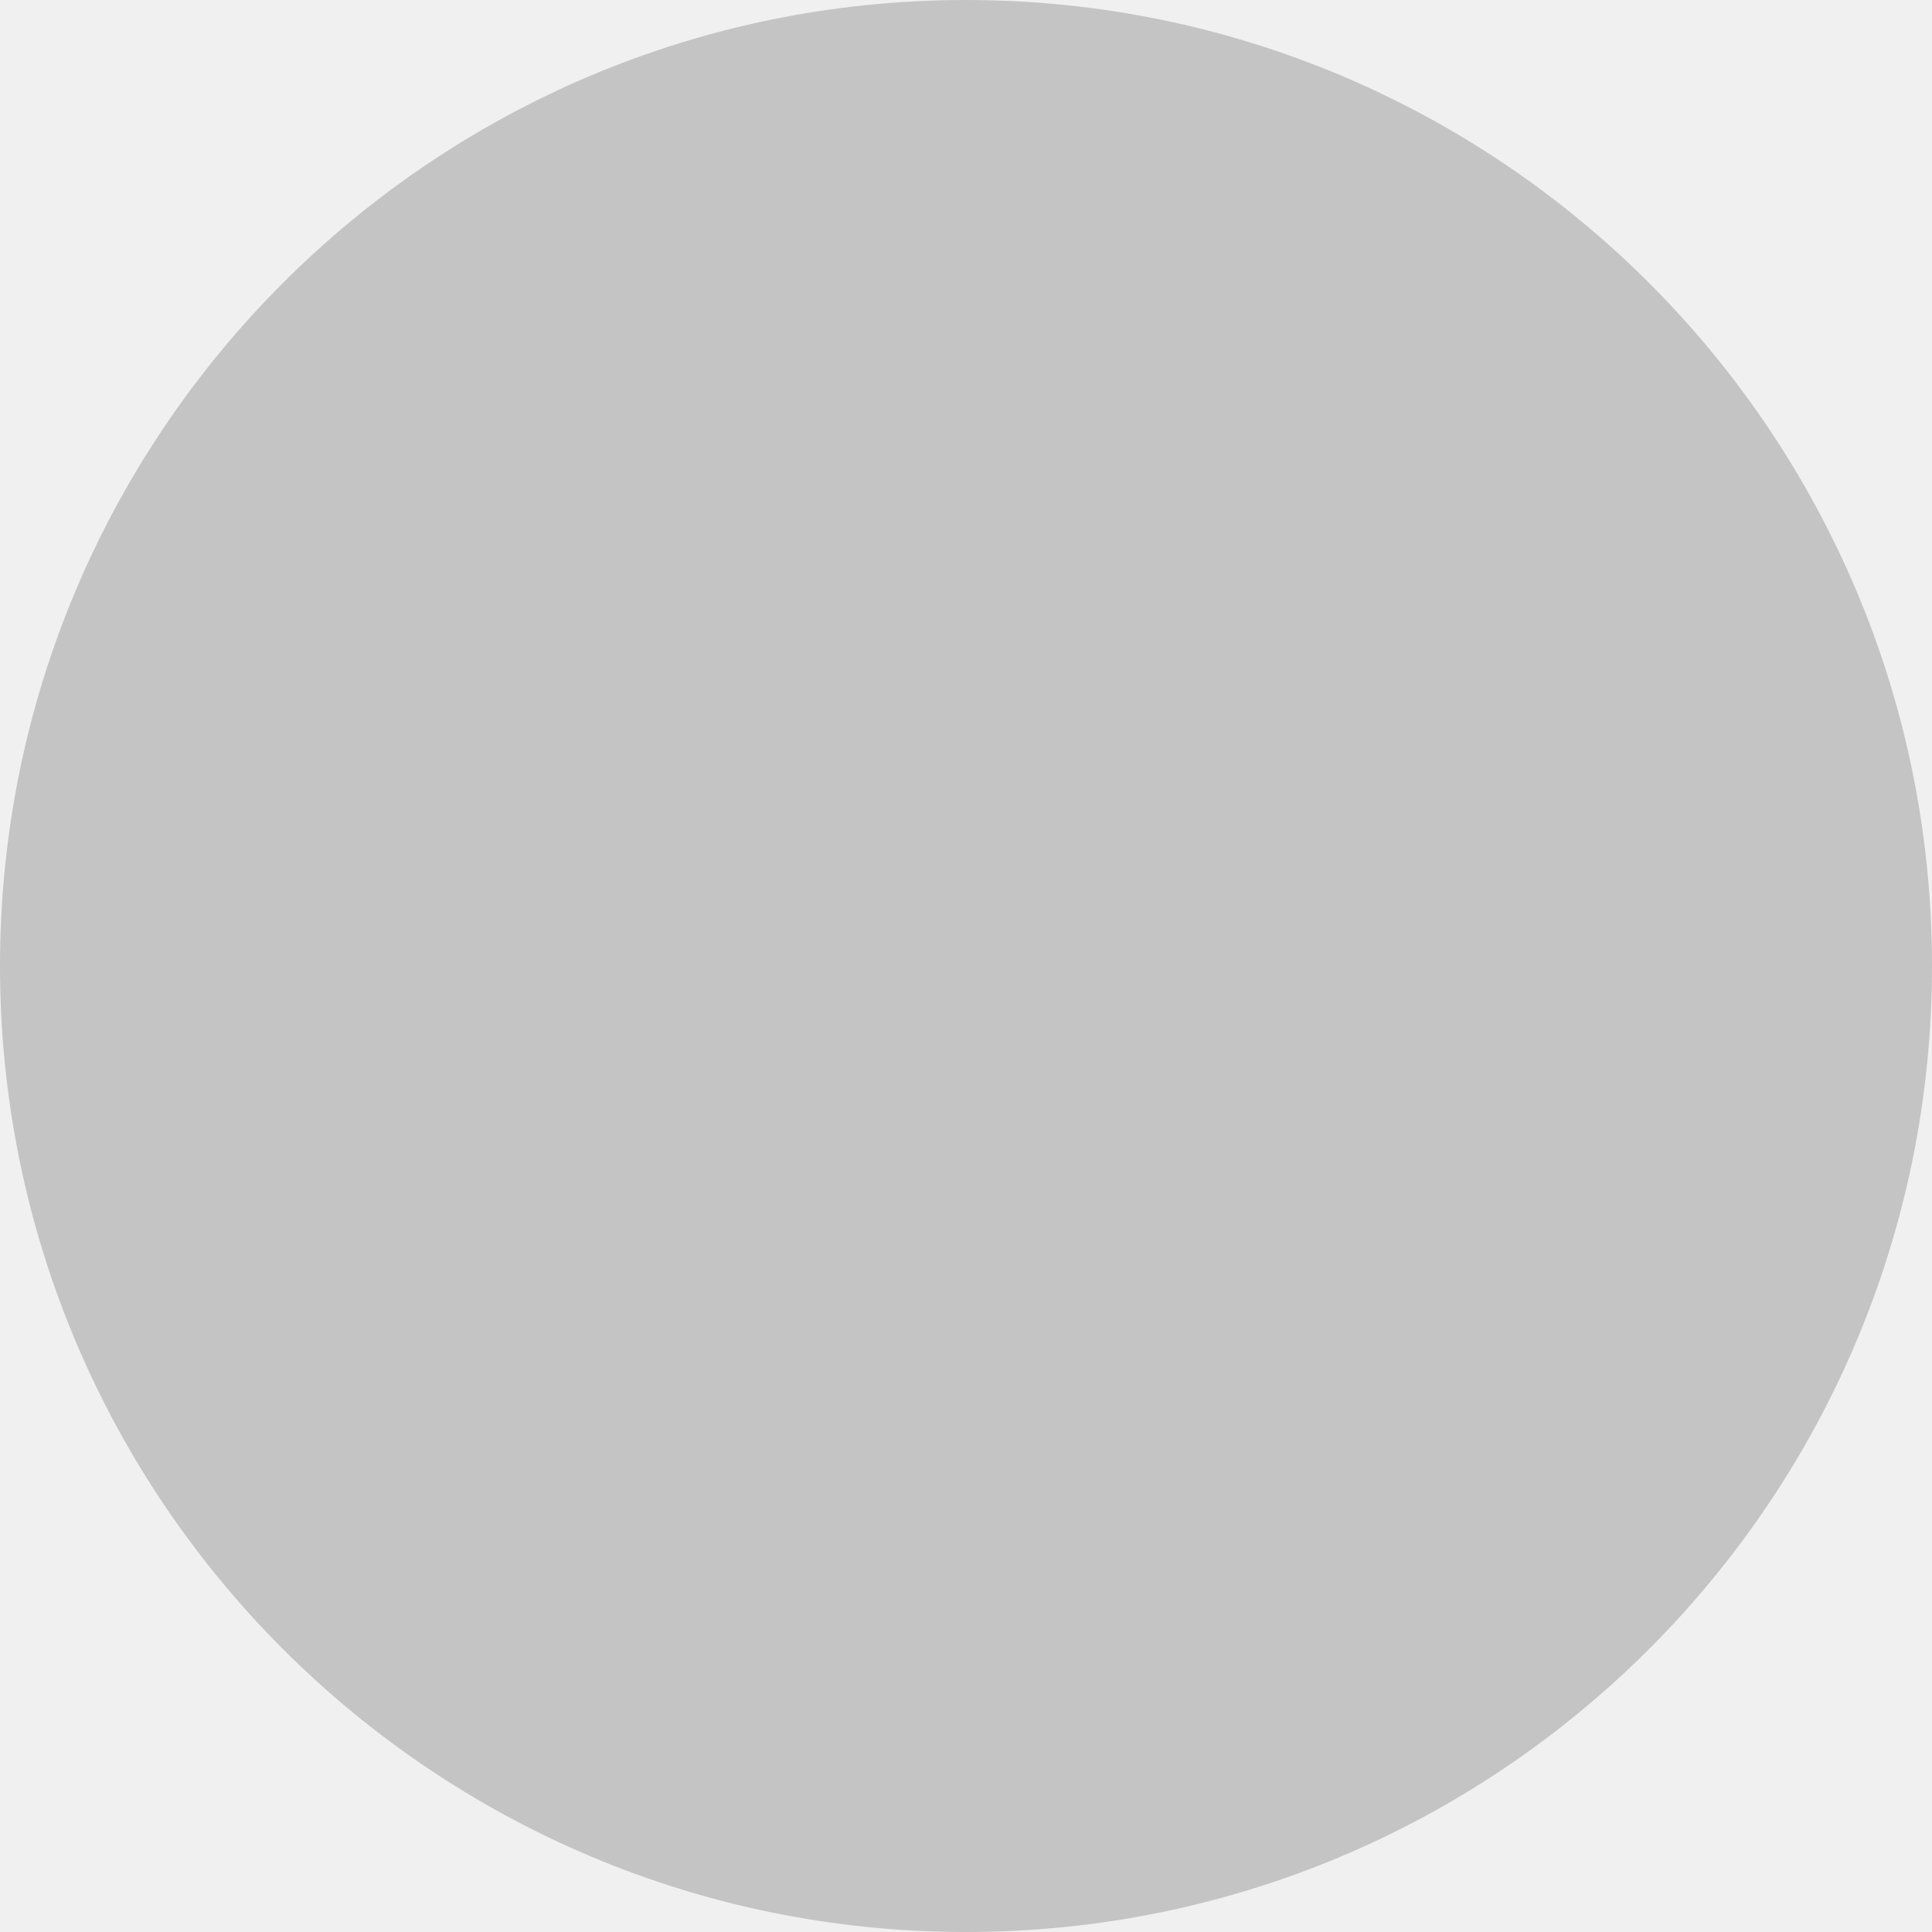
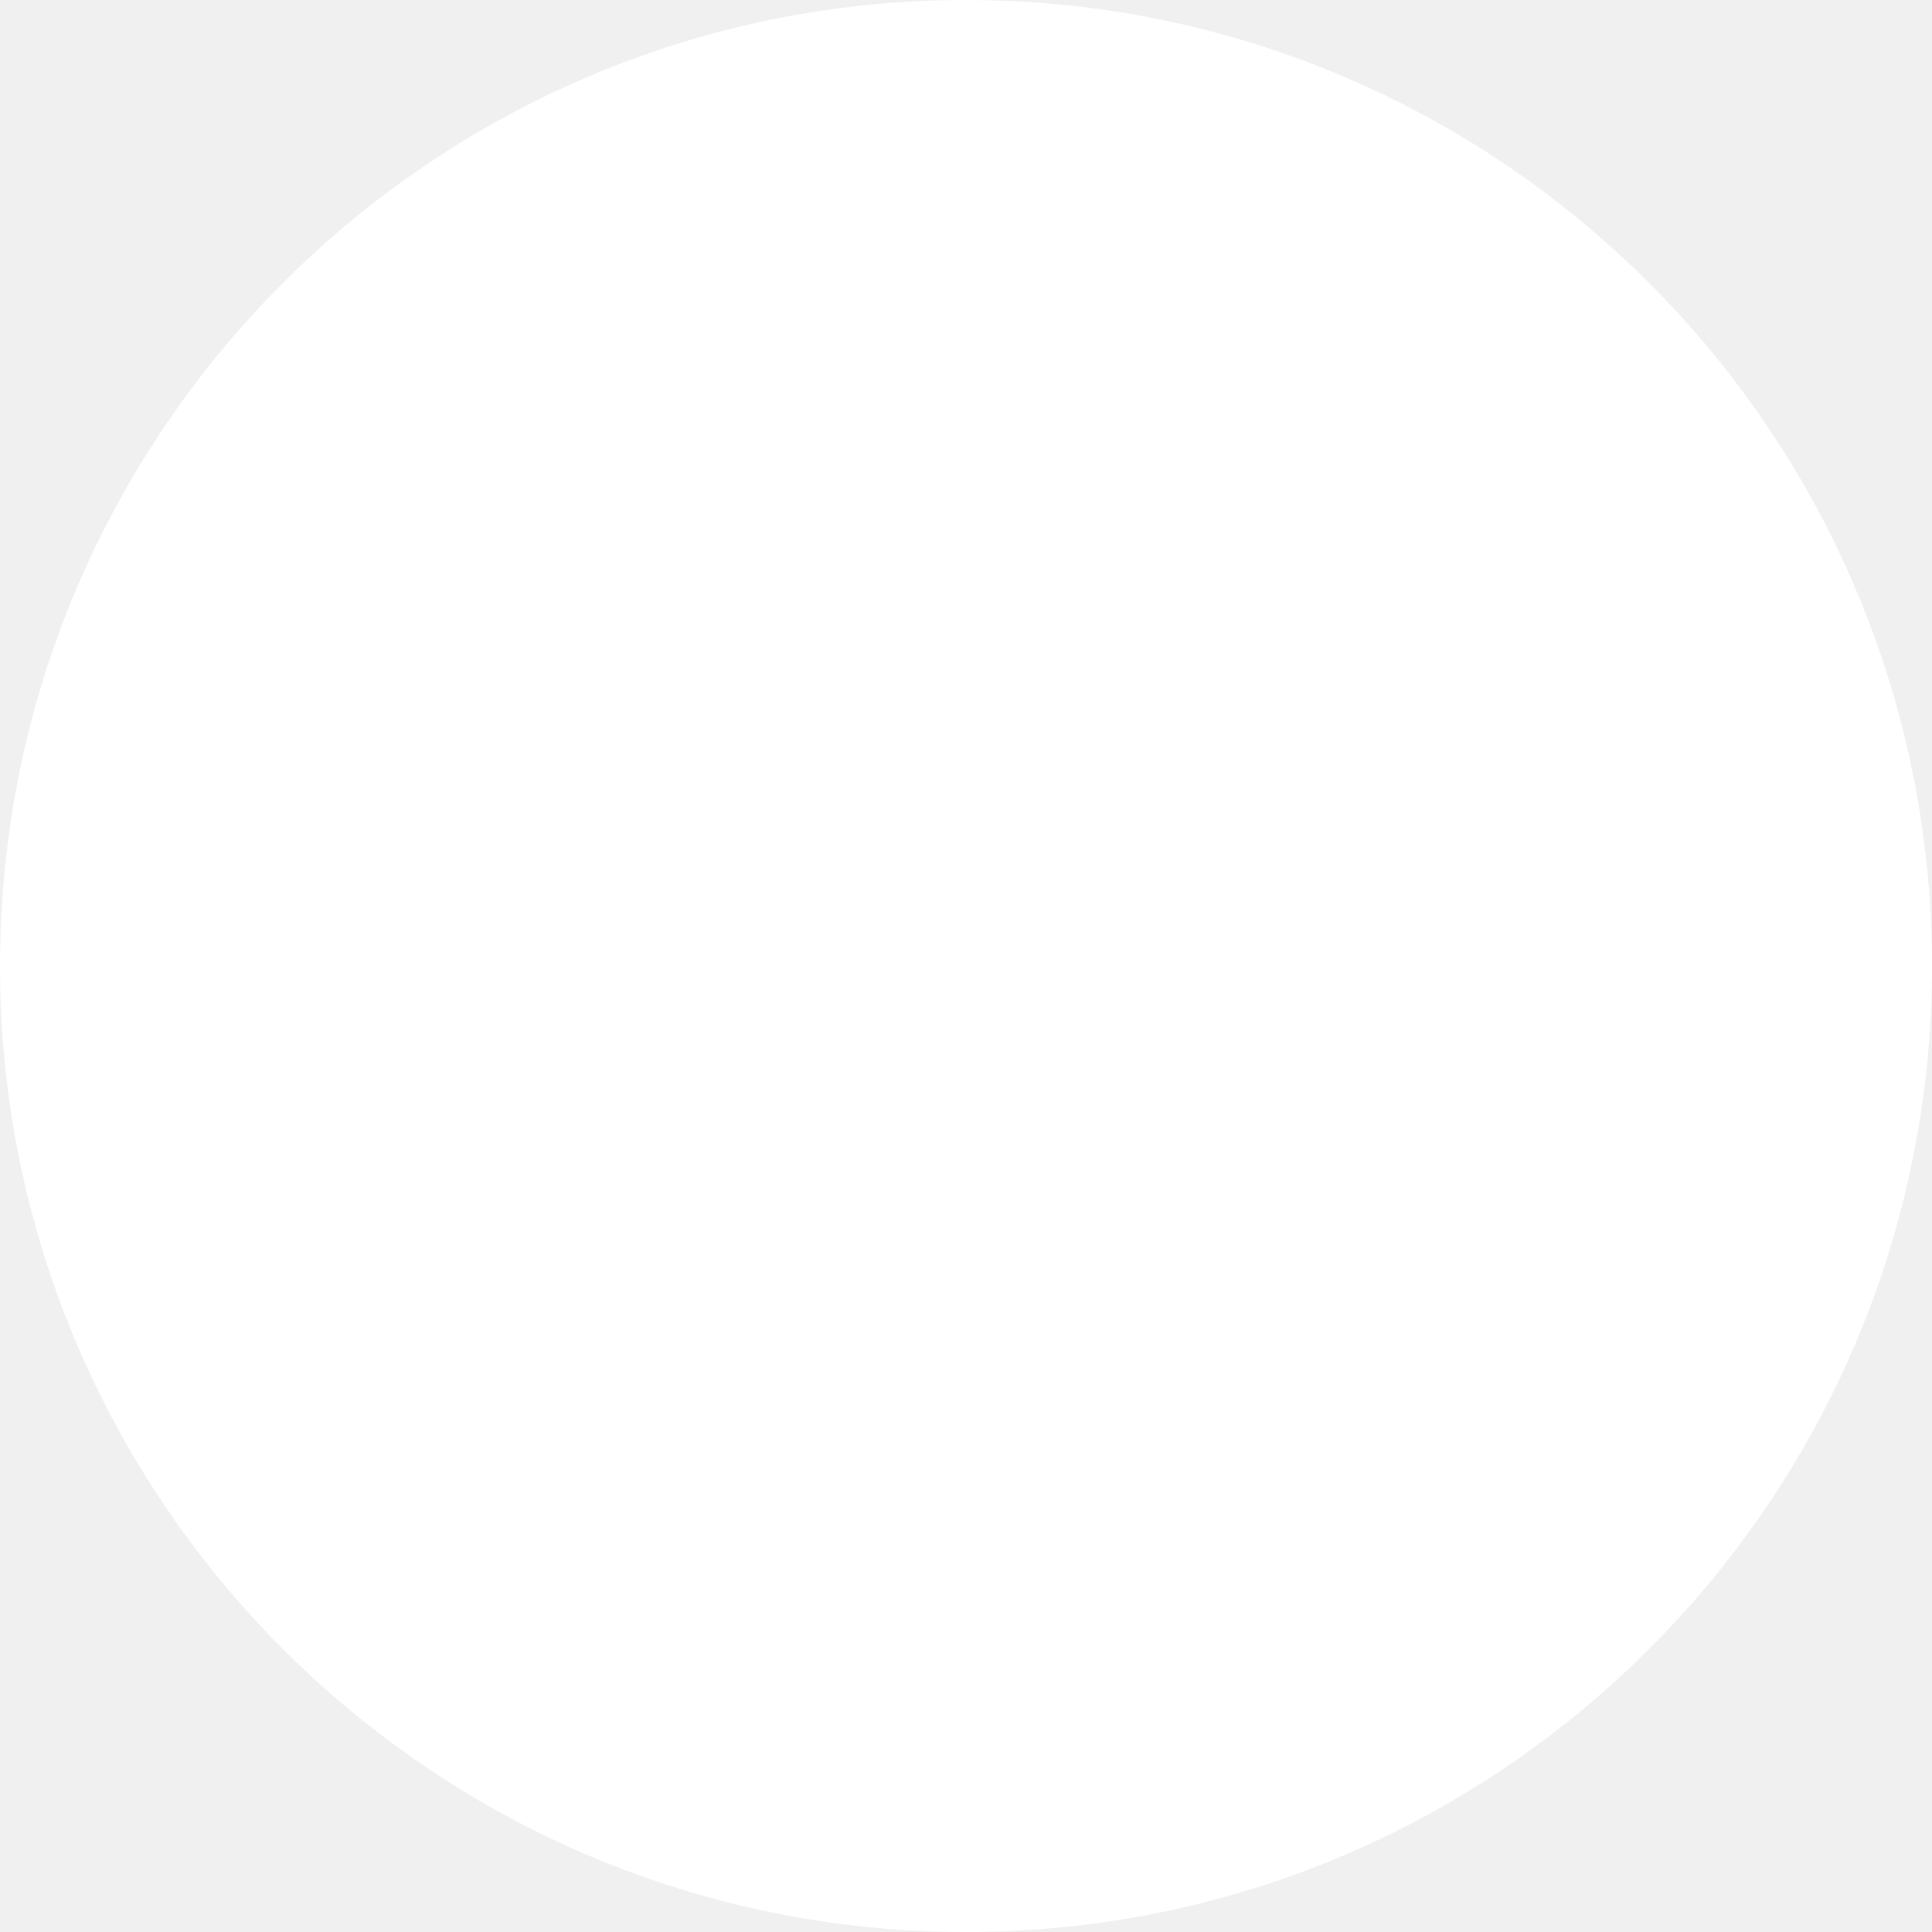
<svg xmlns="http://www.w3.org/2000/svg" width="40" height="40" viewBox="0 0 40 40" fill="none">
-   <circle cx="20" cy="20" r="20" fill="#C4C4C4" />
+   <circle cx="20" cy="20" r="20" fill="white" />
</svg>
